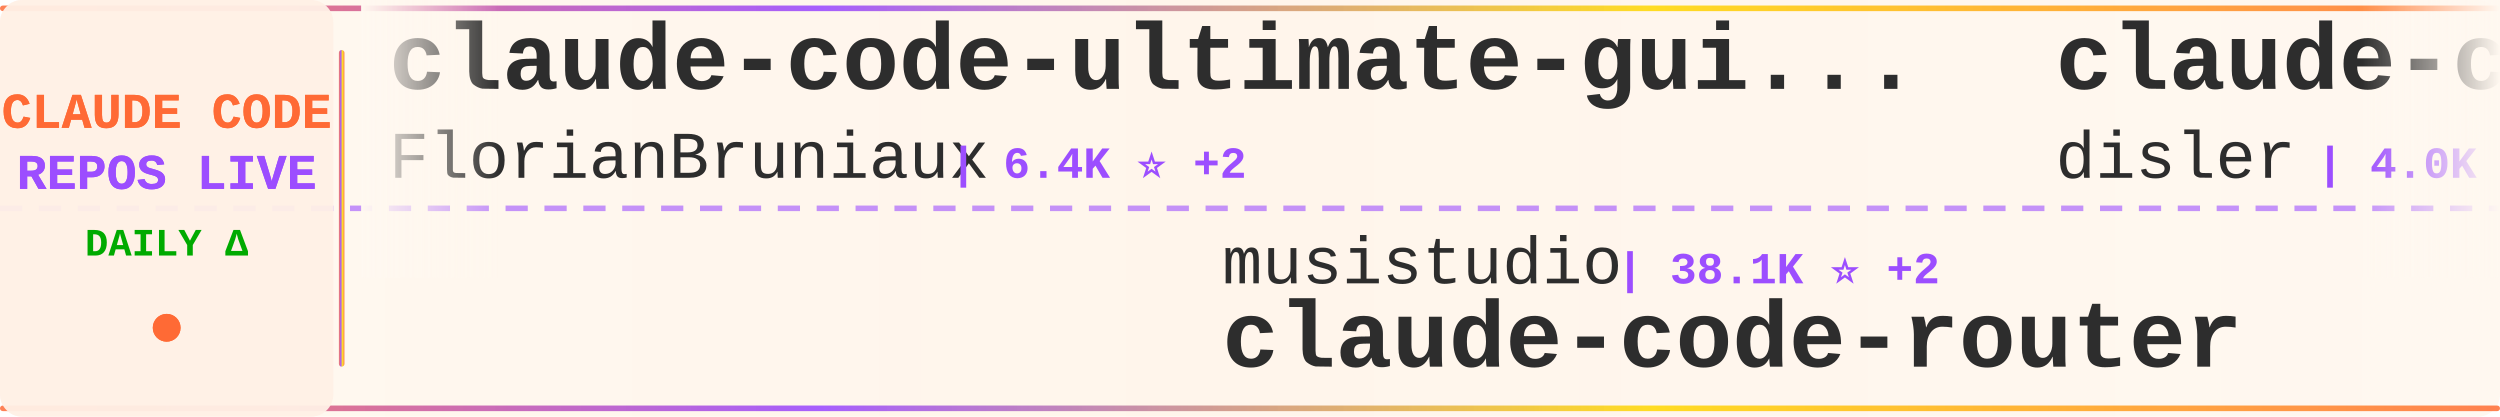
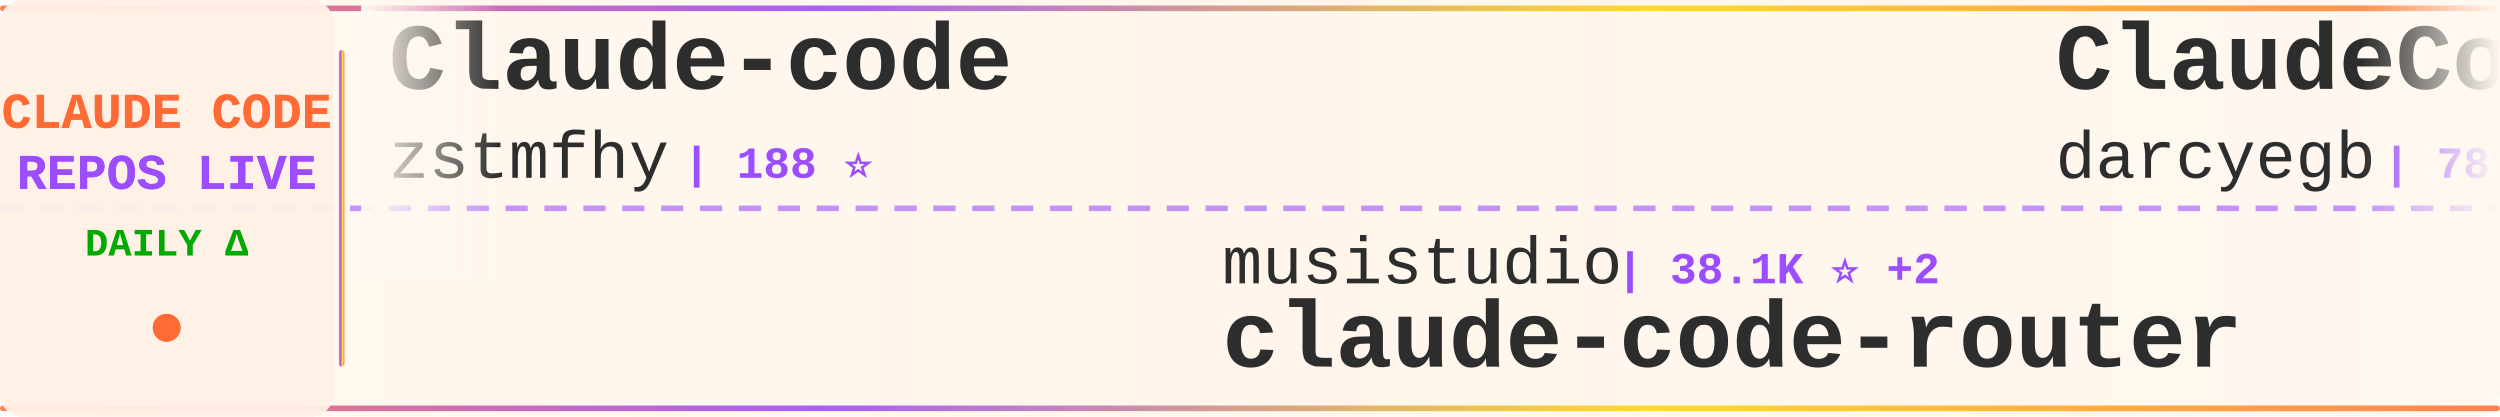
<svg xmlns="http://www.w3.org/2000/svg" width="900" height="150">
  <defs>
    <linearGradient id="tickerBg" x1="0%" y1="0%" x2="100%" y2="0%">
      <stop offset="0%" style="stop-color:#fff8f0;stop-opacity:0.98" />
      <stop offset="50%" style="stop-color:#fff5eb;stop-opacity:1" />
      <stop offset="100%" style="stop-color:#fff8f0;stop-opacity:0.98" />
    </linearGradient>
    <linearGradient id="borderGrad" x1="0%" y1="0%" x2="100%" y2="0%">
      <stop offset="0%" style="stop-color:#FF6B35;stop-opacity:0.85">
        <animate attributeName="stop-opacity" values="0.85;1;0.85" dur="2s" repeatCount="indefinite" />
      </stop>
      <stop offset="33%" style="stop-color:#9C4EFF;stop-opacity:0.9">
        <animate attributeName="stop-opacity" values="0.9;1;0.9" dur="2.2s" repeatCount="indefinite" />
      </stop>
      <stop offset="66%" style="stop-color:#FFD700;stop-opacity:0.85">
        <animate attributeName="stop-opacity" values="0.85;1;0.85" dur="1.8s" repeatCount="indefinite" />
      </stop>
      <stop offset="100%" style="stop-color:#FF6B35;stop-opacity:0.85">
        <animate attributeName="stop-opacity" values="0.85;1;0.85" dur="2s" repeatCount="indefinite" />
      </stop>
    </linearGradient>
    <filter id="textGlow">
      <feGaussianBlur stdDeviation="0.15" result="coloredBlur" />
      <feMerge>
        <feMergeNode in="coloredBlur" />
        <feMergeNode in="SourceGraphic" />
      </feMerge>
    </filter>
    <filter id="metricGlow">
      <feGaussianBlur stdDeviation="0.2" result="coloredBlur" />
      <feMerge>
        <feMergeNode in="coloredBlur" />
        <feMergeNode in="SourceGraphic" />
      </feMerge>
    </filter>
    <linearGradient id="leftFade" x1="0%" y1="0%" x2="100%" y2="0%">
      <stop offset="0%" style="stop-color:#fff8f0;stop-opacity:1" />
      <stop offset="100%" style="stop-color:#fff8f0;stop-opacity:0" />
    </linearGradient>
    <linearGradient id="rightFade" x1="0%" y1="0%" x2="100%" y2="0%">
      <stop offset="0%" style="stop-color:#fff8f0;stop-opacity:0" />
      <stop offset="100%" style="stop-color:#fff8f0;stop-opacity:1" />
    </linearGradient>
  </defs>
  <rect width="900" height="150" fill="url(#tickerBg)" rx="8" />
  <rect x="0" y="2" width="900" height="2" fill="url(#borderGrad)" rx="1" />
  <rect x="0" y="146" width="900" height="2" fill="url(#borderGrad)" rx="1" />
  <line x1="0" y1="75" x2="900" y2="75" stroke="#9C4EFF" stroke-width="2" stroke-dasharray="8 6" opacity="0.6" />
  <rect x="0" y="0" width="120" height="150" fill="#fff0e6" opacity="0.95" rx="8" />
  <text x="60" y="46" font-family="'Courier New', monospace" font-size="18" font-weight="bold" fill="#FF6B35" text-anchor="middle" filter="url(#textGlow)">
    CLAUDE CODE
  </text>
  <text x="60" y="68" font-family="'Courier New', monospace" font-size="18" font-weight="bold" fill="#9C4EFF" text-anchor="middle" filter="url(#textGlow)">
    REPOS LIVE
  </text>
  <text x="60" y="92" font-family="'Courier New', monospace" font-size="14" font-weight="bold" fill="#00aa00" text-anchor="middle">
    DAILY Δ
  </text>
  <circle cx="60" cy="118" r="5" fill="#FF6B35" filter="url(#metricGlow)">
    <animate attributeName="r" values="4;6;4" dur="1.5s" repeatCount="indefinite" />
    <animate attributeName="opacity" values="0.6;1;0.6" dur="1.5s" repeatCount="indefinite" />
  </circle>
  <rect x="122" y="18" width="2" height="114" fill="url(#borderGrad)" rx="1" />
  <clipPath id="tickerClip">
    <rect x="130" y="0" width="770" height="150" />
  </clipPath>
  <g clip-path="url(#tickerClip)">
    <g id="tickerItems">
      <animateTransform attributeName="transform" attributeType="XML" type="translate" from="0 0" to="-3000 0" dur="54s" repeatCount="indefinite" />
      <g transform="translate(0, 0)">
-         <text x="140" y="32" font-family="'Courier New', monospace" font-size="34" font-weight="bold" fill="#2d2d2d">claude-code-ultimate-gui...</text>
-         <text x="140" y="64" font-family="'Courier New', monospace" font-size="24" font-weight="normal" fill="#2d2d2d" opacity="1.0">FlorianBruniaux</text>
-         <text x="342" y="64" font-family="'Courier New', monospace" font-size="16" font-weight="bold" fill="#9C4EFF"> | 6.4K ⭐ +2</text>
+         <text x="140" y="32" font-family="'Courier New', monospace" font-size="34" font-weight="bold" fill="#2d2d2d">Claude-code</text>
+         <text x="140" y="64" font-family="'Courier New', monospace" font-size="24" font-weight="normal" fill="#2d2d2d" opacity="1.0">zstmfhy</text>
+         <text x="246" y="64" font-family="'Courier New', monospace" font-size="16" font-weight="bold" fill="#9C4EFF"> | 188 ⭐</text>
      </g>
      <g transform="translate(300, 0)">
        <text x="140" y="102" font-family="'Courier New', monospace" font-size="24" font-weight="normal" fill="#2d2d2d" opacity="1.0">musistudio</text>
        <text x="282" y="102" font-family="'Courier New', monospace" font-size="16" font-weight="bold" fill="#9C4EFF"> | 38.1K ⭐ +2</text>
        <text x="140" y="132" font-family="'Courier New', monospace" font-size="34" font-weight="bold" fill="#2d2d2d">claude-code-router</text>
      </g>
      <g transform="translate(600, 0)">
-         <text x="140" y="32" font-family="'Courier New', monospace" font-size="34" font-weight="bold" fill="#2d2d2d">claude-code-hooks-master...</text>
-         <text x="140" y="64" font-family="'Courier New', monospace" font-size="24" font-weight="normal" fill="#2d2d2d" opacity="1.0">disler</text>
-         <text x="234" y="64" font-family="'Courier New', monospace" font-size="16" font-weight="bold" fill="#9C4EFF"> | 4.0K ⭐</text>
+         <text x="140" y="32" font-family="'Courier New', monospace" font-size="34" font-weight="bold" fill="#2d2d2d">ClaudeCodeAgents</text>
+         <text x="140" y="64" font-family="'Courier New', monospace" font-size="24" font-weight="normal" fill="#2d2d2d" opacity="1.0">darcyegb</text>
+         <text x="258" y="64" font-family="'Courier New', monospace" font-size="16" font-weight="bold" fill="#9C4EFF"> | 781 ⭐</text>
      </g>
      <g transform="translate(900, 0)">
-         <text x="140" y="102" font-family="'Courier New', monospace" font-size="24" font-weight="normal" fill="#2d2d2d" opacity="1.0">VoltAgent</text>
-         <text x="270" y="102" font-family="'Courier New', monospace" font-size="16" font-weight="bold" fill="#9C4EFF"> | 26.5K ⭐ +6</text>
-         <text x="140" y="132" font-family="'Courier New', monospace" font-size="34" font-weight="bold" fill="#2d2d2d">awesome-claude-code-suba...</text>
+         <text x="140" y="102" font-family="'Courier New', monospace" font-size="24" font-weight="normal" fill="#2d2d2d" opacity="1.0">ykdojo</text>
+         <text x="234" y="102" font-family="'Courier New', monospace" font-size="16" font-weight="bold" fill="#9C4EFF"> | 10.3K ⭐</text>
+         <text x="140" y="132" font-family="'Courier New', monospace" font-size="34" font-weight="bold" fill="#2d2d2d">claude-code-tips</text>
      </g>
      <g transform="translate(1200, 0)">
-         <text x="140" y="32" font-family="'Courier New', monospace" font-size="34" font-weight="bold" fill="#2d2d2d">claude-code-from-scratch</text>
-         <text x="140" y="64" font-family="'Courier New', monospace" font-size="24" font-weight="normal" fill="#2d2d2d" opacity="1.0">Windy3f3f3f3f</text>
-         <text x="318" y="64" font-family="'Courier New', monospace" font-size="16" font-weight="bold" fill="#9C4EFF"> | 2.8K ⭐</text>
+         <text x="140" y="32" font-family="'Courier New', monospace" font-size="34" font-weight="bold" fill="#2d2d2d">claude-code-security-rev...</text>
+         <text x="140" y="64" font-family="'Courier New', monospace" font-size="24" font-weight="normal" fill="#2d2d2d" opacity="1.0">anthropics</text>
+         <text x="282" y="64" font-family="'Courier New', monospace" font-size="16" font-weight="bold" fill="#9C4EFF"> | 6.8K ⭐ +3</text>
      </g>
      <g transform="translate(1500, 0)">
-         <text x="140" y="102" font-family="'Courier New', monospace" font-size="24" font-weight="normal" fill="#2d2d2d" opacity="1.0">fazxes</text>
-         <text x="234" y="102" font-family="'Courier New', monospace" font-size="16" font-weight="bold" fill="#9C4EFF"> | 247 ⭐</text>
-         <text x="140" y="132" font-family="'Courier New', monospace" font-size="34" font-weight="bold" fill="#2d2d2d">Claude-code</text>
+         <text x="140" y="102" font-family="'Courier New', monospace" font-size="24" font-weight="normal" fill="#2d2d2d" opacity="1.0">rohitg00</text>
+         <text x="258" y="102" font-family="'Courier New', monospace" font-size="16" font-weight="bold" fill="#9C4EFF"> | 2.8K ⭐ +1</text>
+         <text x="140" y="132" font-family="'Courier New', monospace" font-size="34" font-weight="bold" fill="#2d2d2d">awesome-claude-code-tool...</text>
      </g>
      <g transform="translate(1800, 0)">
-         <text x="140" y="32" font-family="'Courier New', monospace" font-size="34" font-weight="bold" fill="#2d2d2d">Claude-Code</text>
-         <text x="140" y="64" font-family="'Courier New', monospace" font-size="24" font-weight="normal" fill="#2d2d2d" opacity="1.0">pengchengneo</text>
-         <text x="306" y="64" font-family="'Courier New', monospace" font-size="16" font-weight="bold" fill="#9C4EFF"> | 1.8K ⭐</text>
+         <text x="140" y="32" font-family="'Courier New', monospace" font-size="34" font-weight="bold" fill="#2d2d2d">claude-code-proxy</text>
+         <text x="140" y="64" font-family="'Courier New', monospace" font-size="24" font-weight="normal" fill="#2d2d2d" opacity="1.0">fuergaosi233</text>
+         <text x="306" y="64" font-family="'Courier New', monospace" font-size="16" font-weight="bold" fill="#9C4EFF"> | 2.8K ⭐</text>
      </g>
      <g transform="translate(2100, 0)">
-         <text x="140" y="102" font-family="'Courier New', monospace" font-size="24" font-weight="normal" fill="#2d2d2d" opacity="1.0">ponponon</text>
-         <text x="258" y="102" font-family="'Courier New', monospace" font-size="16" font-weight="bold" fill="#9C4EFF"> | 2.3K ⭐</text>
-         <text x="140" y="132" font-family="'Courier New', monospace" font-size="34" font-weight="bold" fill="#2d2d2d">claude_code_src</text>
+         <text x="140" y="102" font-family="'Courier New', monospace" font-size="24" font-weight="normal" fill="#2d2d2d" opacity="1.0">jhlee0409</text>
+         <text x="270" y="102" font-family="'Courier New', monospace" font-size="16" font-weight="bold" fill="#9C4EFF"> | 2.3K ⭐</text>
+         <text x="140" y="132" font-family="'Courier New', monospace" font-size="34" font-weight="bold" fill="#2d2d2d">claude-code-history-view...</text>
      </g>
      <g transform="translate(2400, 0)">
-         <text x="140" y="32" font-family="'Courier New', monospace" font-size="34" font-weight="bold" fill="#2d2d2d">Claude-Code-Source-Study</text>
-         <text x="140" y="64" font-family="'Courier New', monospace" font-size="24" font-weight="normal" fill="#2d2d2d" opacity="1.0">luyao618</text>
-         <text x="258" y="64" font-family="'Courier New', monospace" font-size="16" font-weight="bold" fill="#9C4EFF"> | 1.7K ⭐ -1</text>
+         <text x="140" y="32" font-family="'Courier New', monospace" font-size="34" font-weight="bold" fill="#2d2d2d">claude-code-action</text>
+         <text x="140" y="64" font-family="'Courier New', monospace" font-size="24" font-weight="normal" fill="#2d2d2d" opacity="1.0">anthropics</text>
+         <text x="282" y="64" font-family="'Courier New', monospace" font-size="16" font-weight="bold" fill="#9C4EFF"> | 9.9K ⭐</text>
      </g>
      <g transform="translate(2700, 0)">
-         <text x="140" y="102" font-family="'Courier New', monospace" font-size="24" font-weight="normal" fill="#2d2d2d" opacity="1.0">AprilNEA</text>
-         <text x="258" y="102" font-family="'Courier New', monospace" font-size="16" font-weight="bold" fill="#9C4EFF"> | 392 ⭐</text>
-         <text x="140" y="132" font-family="'Courier New', monospace" font-size="34" font-weight="bold" fill="#2d2d2d">claude-code-source</text>
+         <text x="140" y="102" font-family="'Courier New', monospace" font-size="24" font-weight="normal" fill="#2d2d2d" opacity="1.0">Windy3f3f3f3f</text>
+         <text x="318" y="102" font-family="'Courier New', monospace" font-size="16" font-weight="bold" fill="#9C4EFF"> | 2.8K ⭐</text>
+         <text x="140" y="132" font-family="'Courier New', monospace" font-size="34" font-weight="bold" fill="#2d2d2d">claude-code-from-scratch</text>
      </g>
      <g transform="translate(3000, 0)">
-         <text x="140" y="32" font-family="'Courier New', monospace" font-size="34" font-weight="bold" fill="#2d2d2d">claude-code-ultimate-gui...</text>
-         <text x="140" y="64" font-family="'Courier New', monospace" font-size="24" font-weight="normal" fill="#2d2d2d" opacity="1.0">FlorianBruniaux</text>
-         <text x="342" y="64" font-family="'Courier New', monospace" font-size="16" font-weight="bold" fill="#9C4EFF"> | 6.4K ⭐ +2</text>
+         <text x="140" y="32" font-family="'Courier New', monospace" font-size="34" font-weight="bold" fill="#2d2d2d">Claude-code</text>
+         <text x="140" y="64" font-family="'Courier New', monospace" font-size="24" font-weight="normal" fill="#2d2d2d" opacity="1.0">zstmfhy</text>
+         <text x="246" y="64" font-family="'Courier New', monospace" font-size="16" font-weight="bold" fill="#9C4EFF"> | 188 ⭐</text>
      </g>
      <g transform="translate(3300, 0)">
        <text x="140" y="102" font-family="'Courier New', monospace" font-size="24" font-weight="normal" fill="#2d2d2d" opacity="1.0">musistudio</text>
        <text x="282" y="102" font-family="'Courier New', monospace" font-size="16" font-weight="bold" fill="#9C4EFF"> | 38.1K ⭐ +2</text>
        <text x="140" y="132" font-family="'Courier New', monospace" font-size="34" font-weight="bold" fill="#2d2d2d">claude-code-router</text>
      </g>
      <g transform="translate(3600, 0)">
-         <text x="140" y="32" font-family="'Courier New', monospace" font-size="34" font-weight="bold" fill="#2d2d2d">claude-code-hooks-master...</text>
-         <text x="140" y="64" font-family="'Courier New', monospace" font-size="24" font-weight="normal" fill="#2d2d2d" opacity="1.0">disler</text>
-         <text x="234" y="64" font-family="'Courier New', monospace" font-size="16" font-weight="bold" fill="#9C4EFF"> | 4.0K ⭐</text>
+         <text x="140" y="32" font-family="'Courier New', monospace" font-size="34" font-weight="bold" fill="#2d2d2d">ClaudeCodeAgents</text>
+         <text x="140" y="64" font-family="'Courier New', monospace" font-size="24" font-weight="normal" fill="#2d2d2d" opacity="1.0">darcyegb</text>
+         <text x="258" y="64" font-family="'Courier New', monospace" font-size="16" font-weight="bold" fill="#9C4EFF"> | 781 ⭐</text>
      </g>
      <g transform="translate(3900, 0)">
-         <text x="140" y="102" font-family="'Courier New', monospace" font-size="24" font-weight="normal" fill="#2d2d2d" opacity="1.0">VoltAgent</text>
-         <text x="270" y="102" font-family="'Courier New', monospace" font-size="16" font-weight="bold" fill="#9C4EFF"> | 26.5K ⭐ +6</text>
-         <text x="140" y="132" font-family="'Courier New', monospace" font-size="34" font-weight="bold" fill="#2d2d2d">awesome-claude-code-suba...</text>
+         <text x="140" y="102" font-family="'Courier New', monospace" font-size="24" font-weight="normal" fill="#2d2d2d" opacity="1.0">ykdojo</text>
+         <text x="234" y="102" font-family="'Courier New', monospace" font-size="16" font-weight="bold" fill="#9C4EFF"> | 10.3K ⭐</text>
+         <text x="140" y="132" font-family="'Courier New', monospace" font-size="34" font-weight="bold" fill="#2d2d2d">claude-code-tips</text>
      </g>
    </g>
  </g>
  <rect x="130" y="0" width="50" height="100" fill="url(#leftFade)" />
  <rect x="850" y="0" width="50" height="100" fill="url(#rightFade)" />
</svg>
